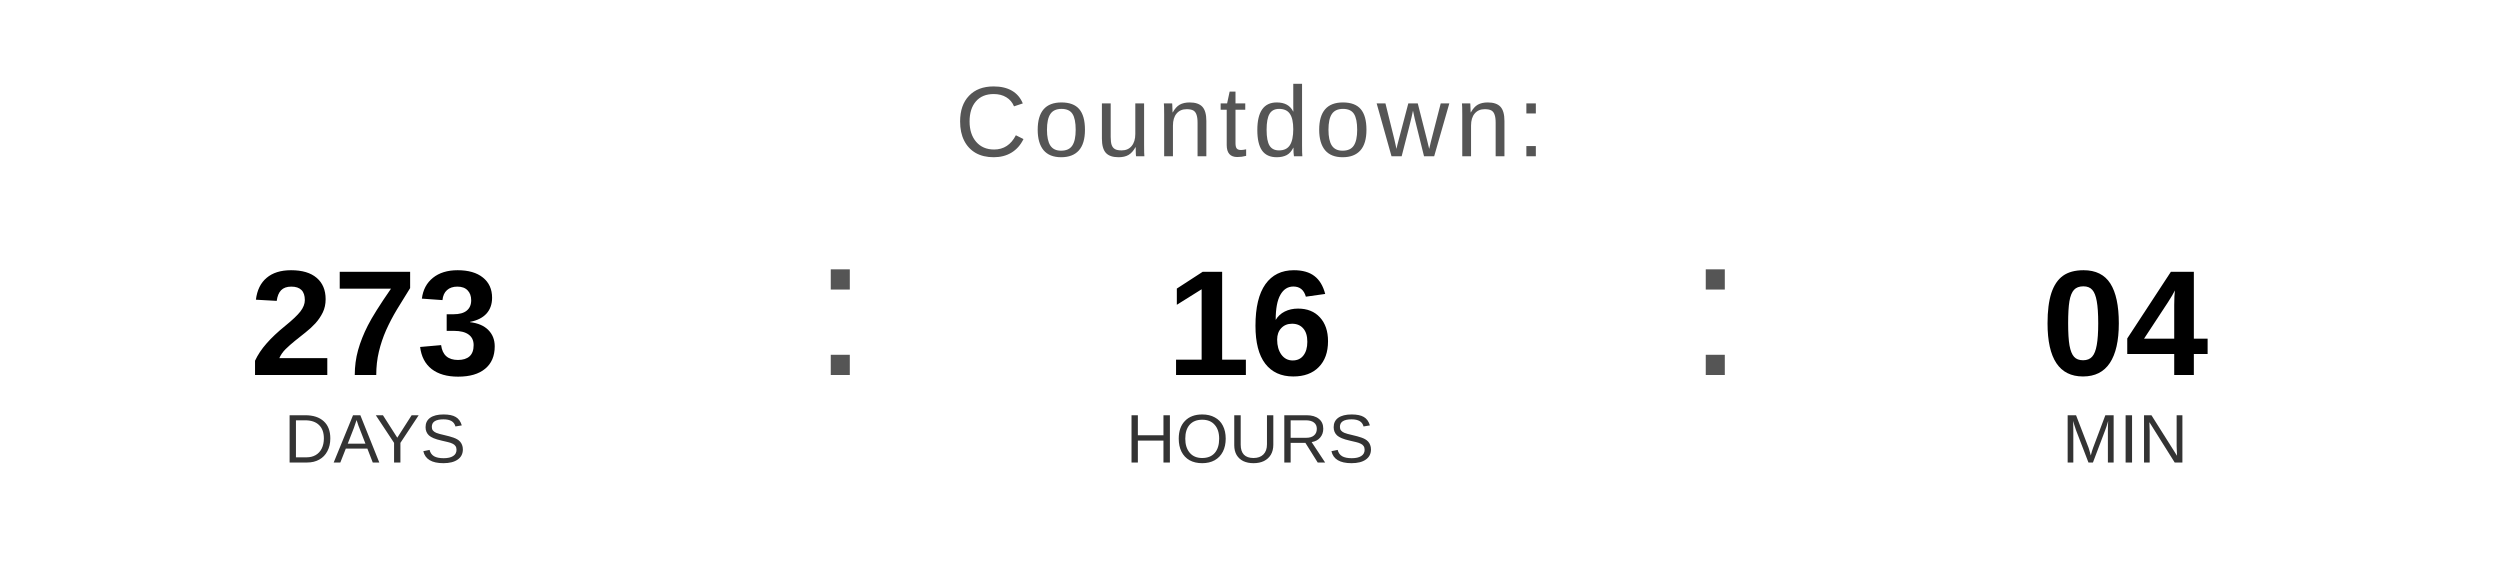
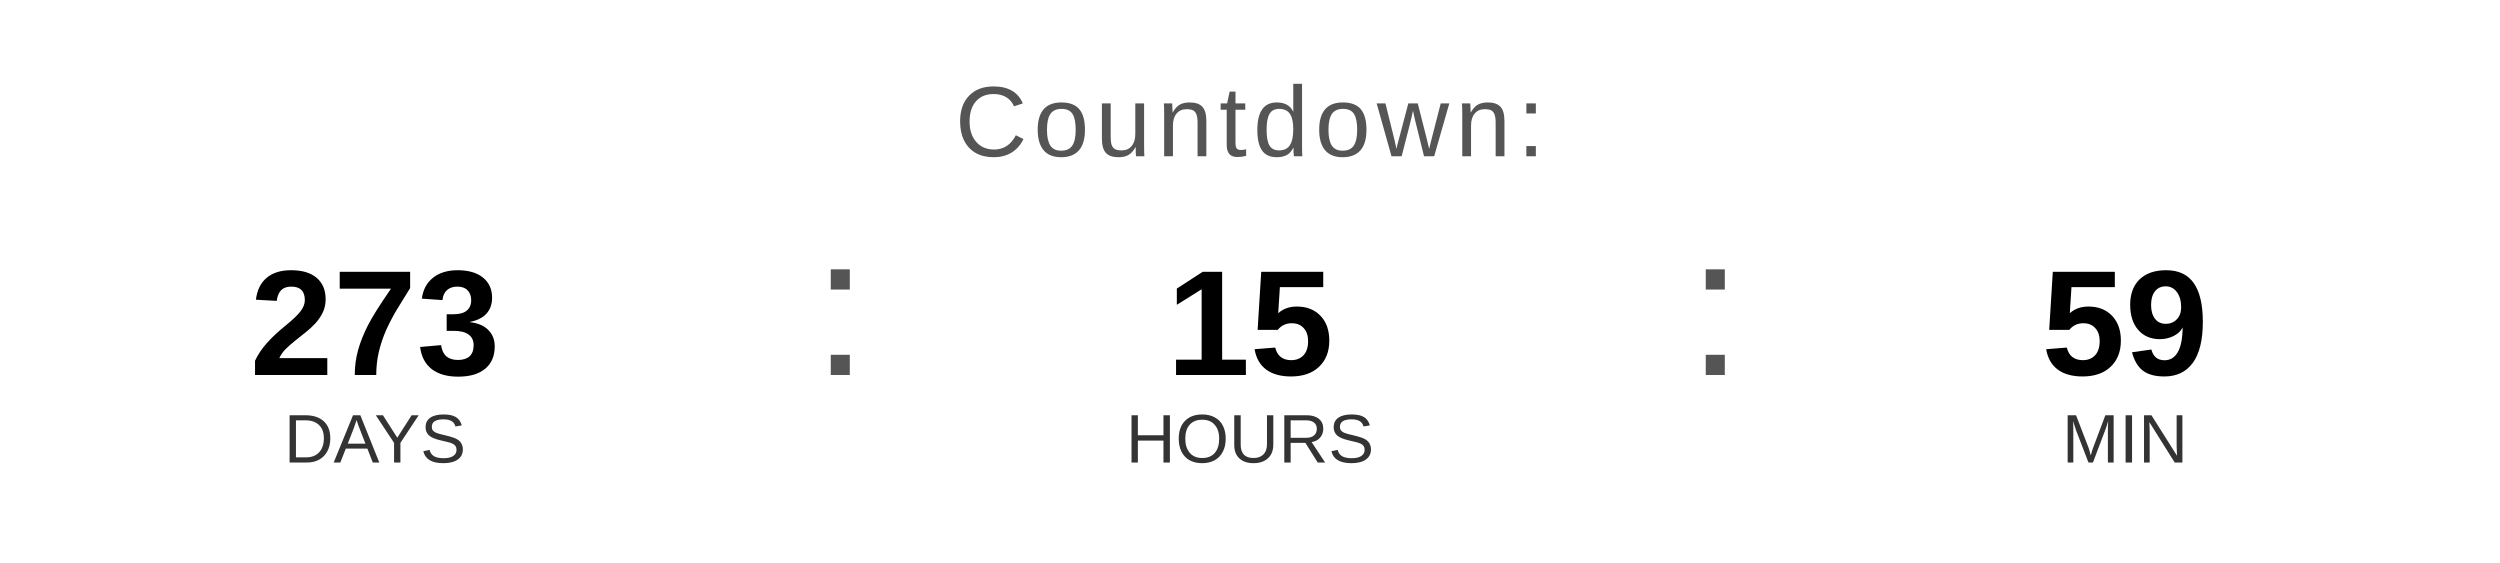
<svg xmlns="http://www.w3.org/2000/svg" width="400" height="90" viewBox="0 0 400 90">
  <text x="200" y="25" font-family="Arial, Helvetica, sans-serif" font-size="16" fill="#555555" text-anchor="middle" letter-spacing="1">
    Countdown:
  </text>
  <text x="60" y="60" font-family="Arial, Helvetica, sans-serif" font-size="24" font-weight="bold" fill="#000000" text-anchor="middle">273</text>
  <text x="60" y="74" font-family="Arial, Helvetica, sans-serif" font-size="11" fill="#333333" text-anchor="middle">DAYS</text>
  <text x="130" y="60" font-family="Arial, sans-serif" font-size="32" fill="#555555">:</text>
-   <text x="200" y="60" font-family="Arial, Helvetica, sans-serif" font-size="24" font-weight="bold" fill="#000000" text-anchor="middle">16</text>
+   <text x="200" y="60" font-family="Arial, Helvetica, sans-serif" font-size="24" font-weight="bold" fill="#000000" text-anchor="middle">15</text>
  <text x="200" y="74" font-family="Arial, Helvetica, sans-serif" font-size="11" fill="#333333" text-anchor="middle">HOURS</text>
  <text x="270" y="60" font-family="Arial, sans-serif" font-size="32" fill="#555555">:</text>
-   <text x="340" y="60" font-family="Arial, Helvetica, sans-serif" font-size="24" font-weight="bold" fill="#000000" text-anchor="middle">04</text>
+   <text x="340" y="60" font-family="Arial, Helvetica, sans-serif" font-size="24" font-weight="bold" fill="#000000" text-anchor="middle">59</text>
  <text x="340" y="74" font-family="Arial, Helvetica, sans-serif" font-size="11" fill="#333333" text-anchor="middle">MIN</text>
</svg>
